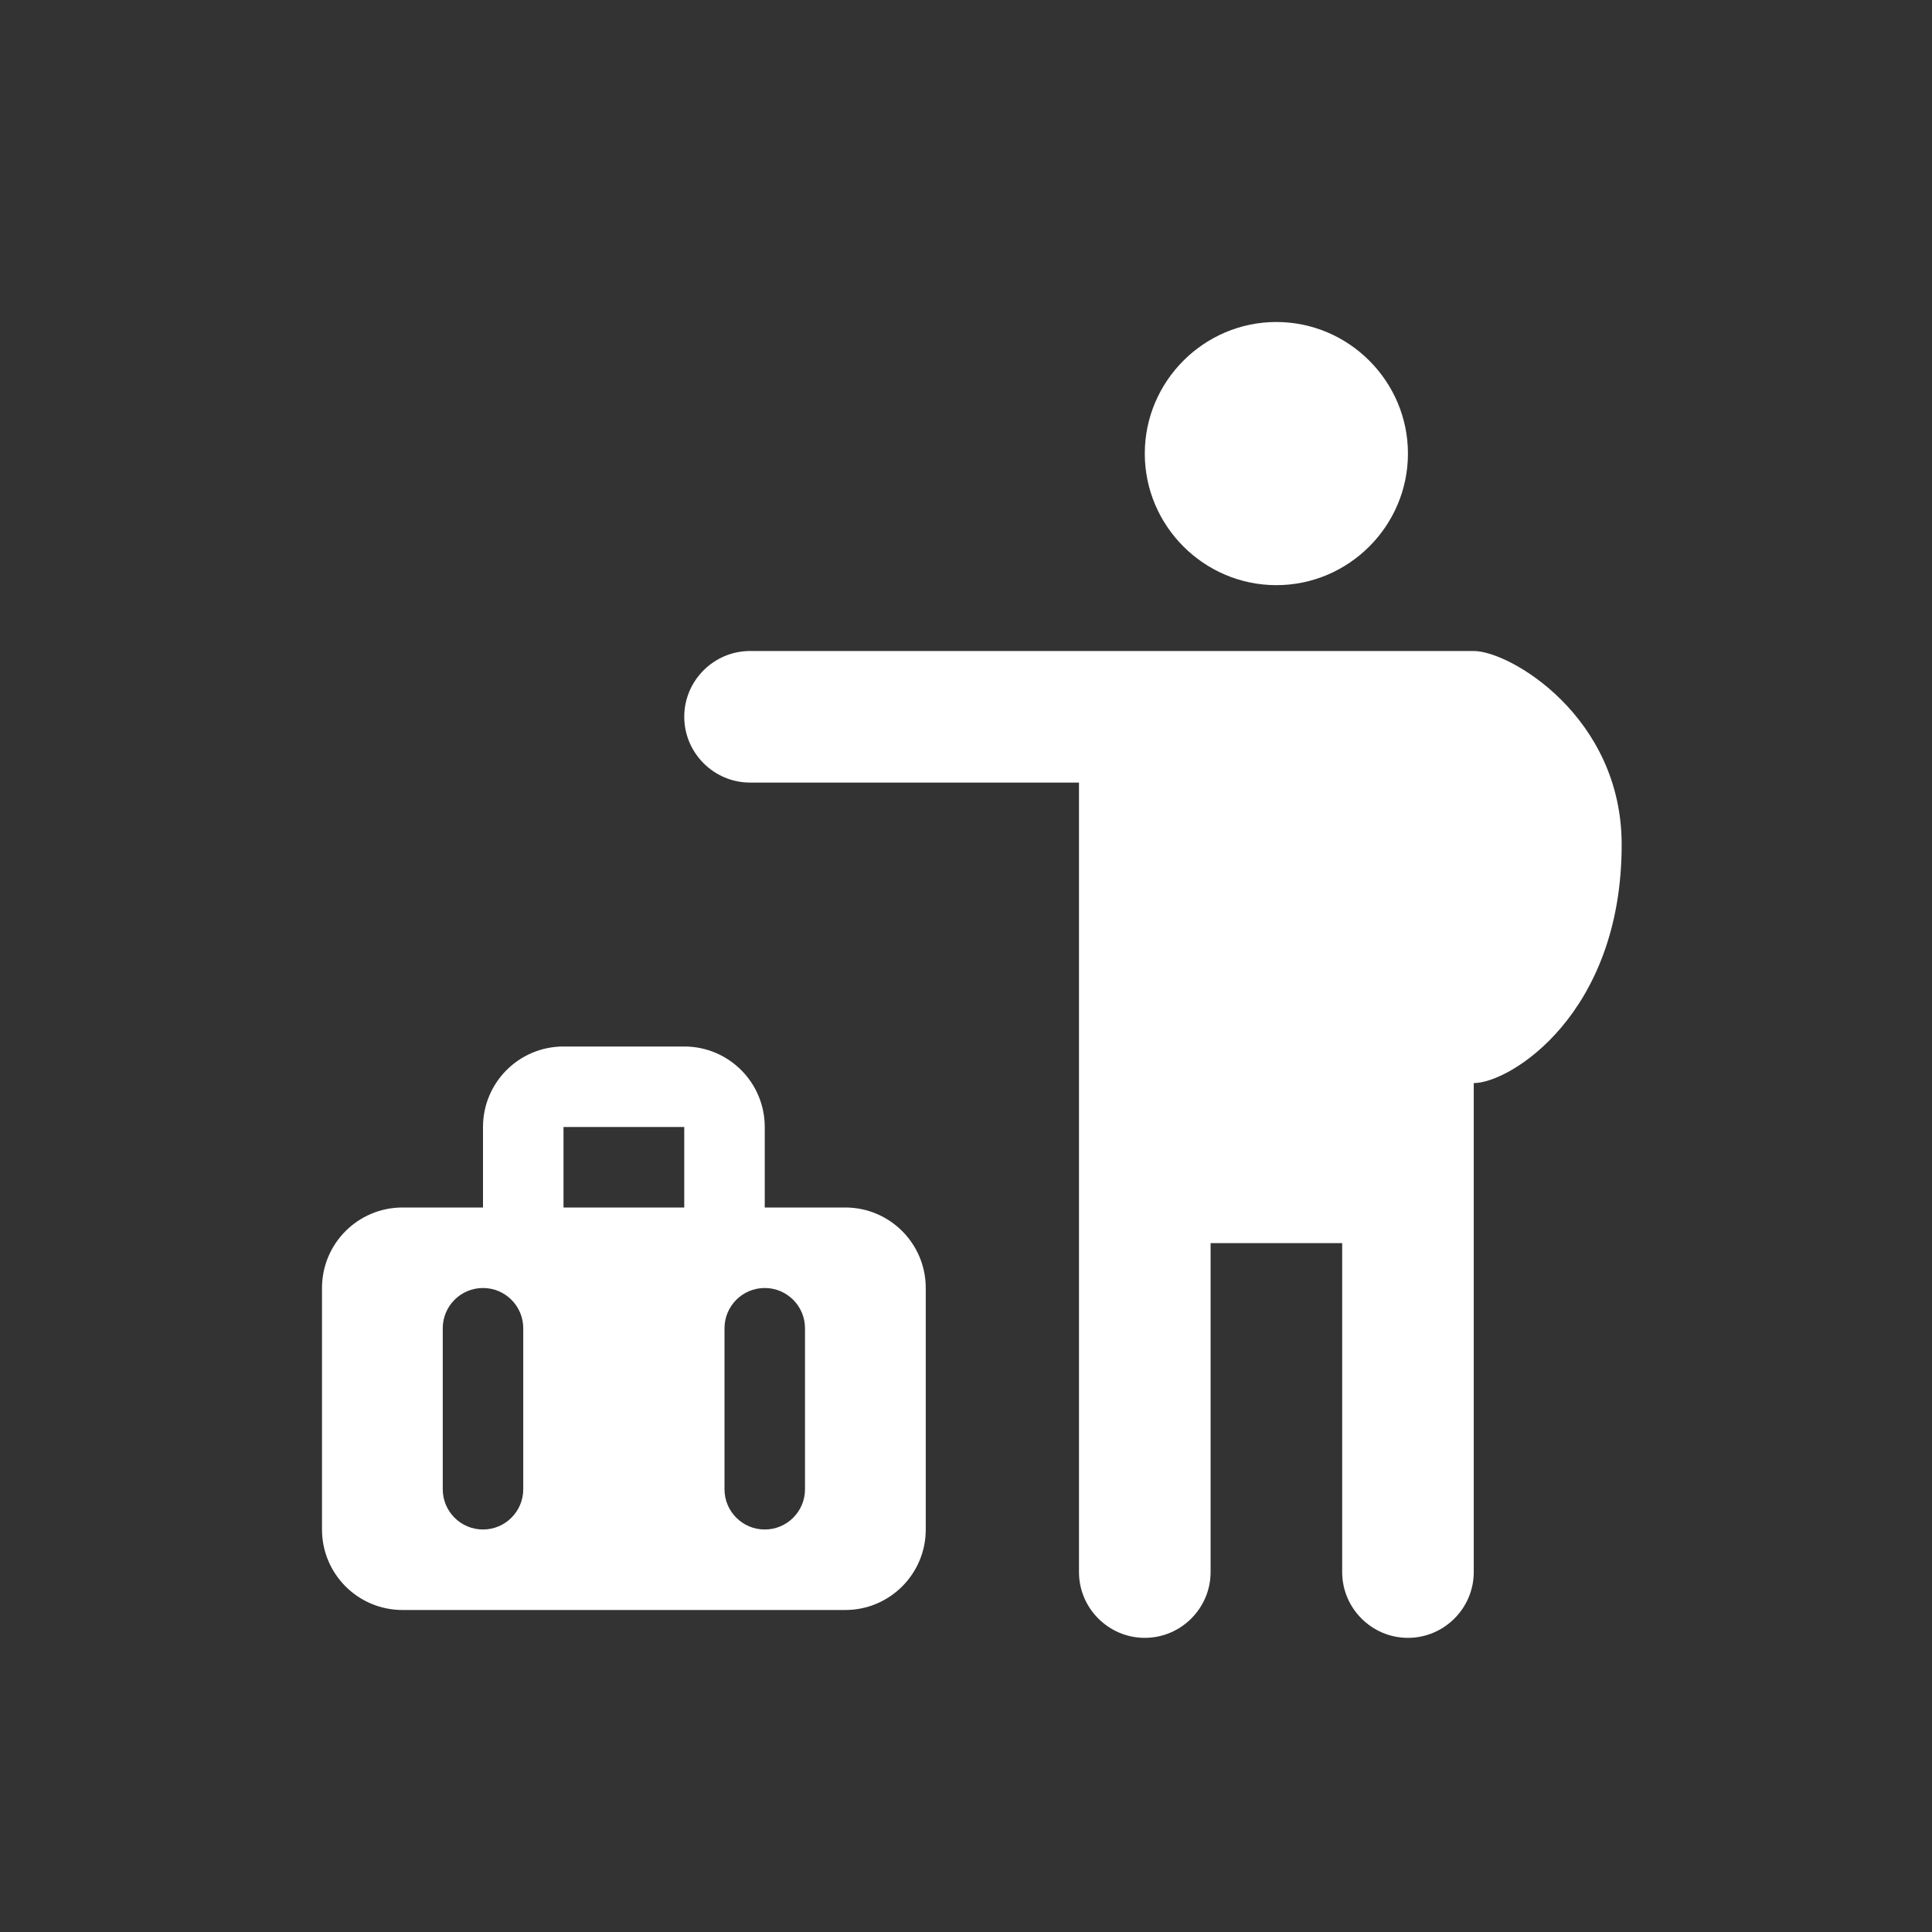
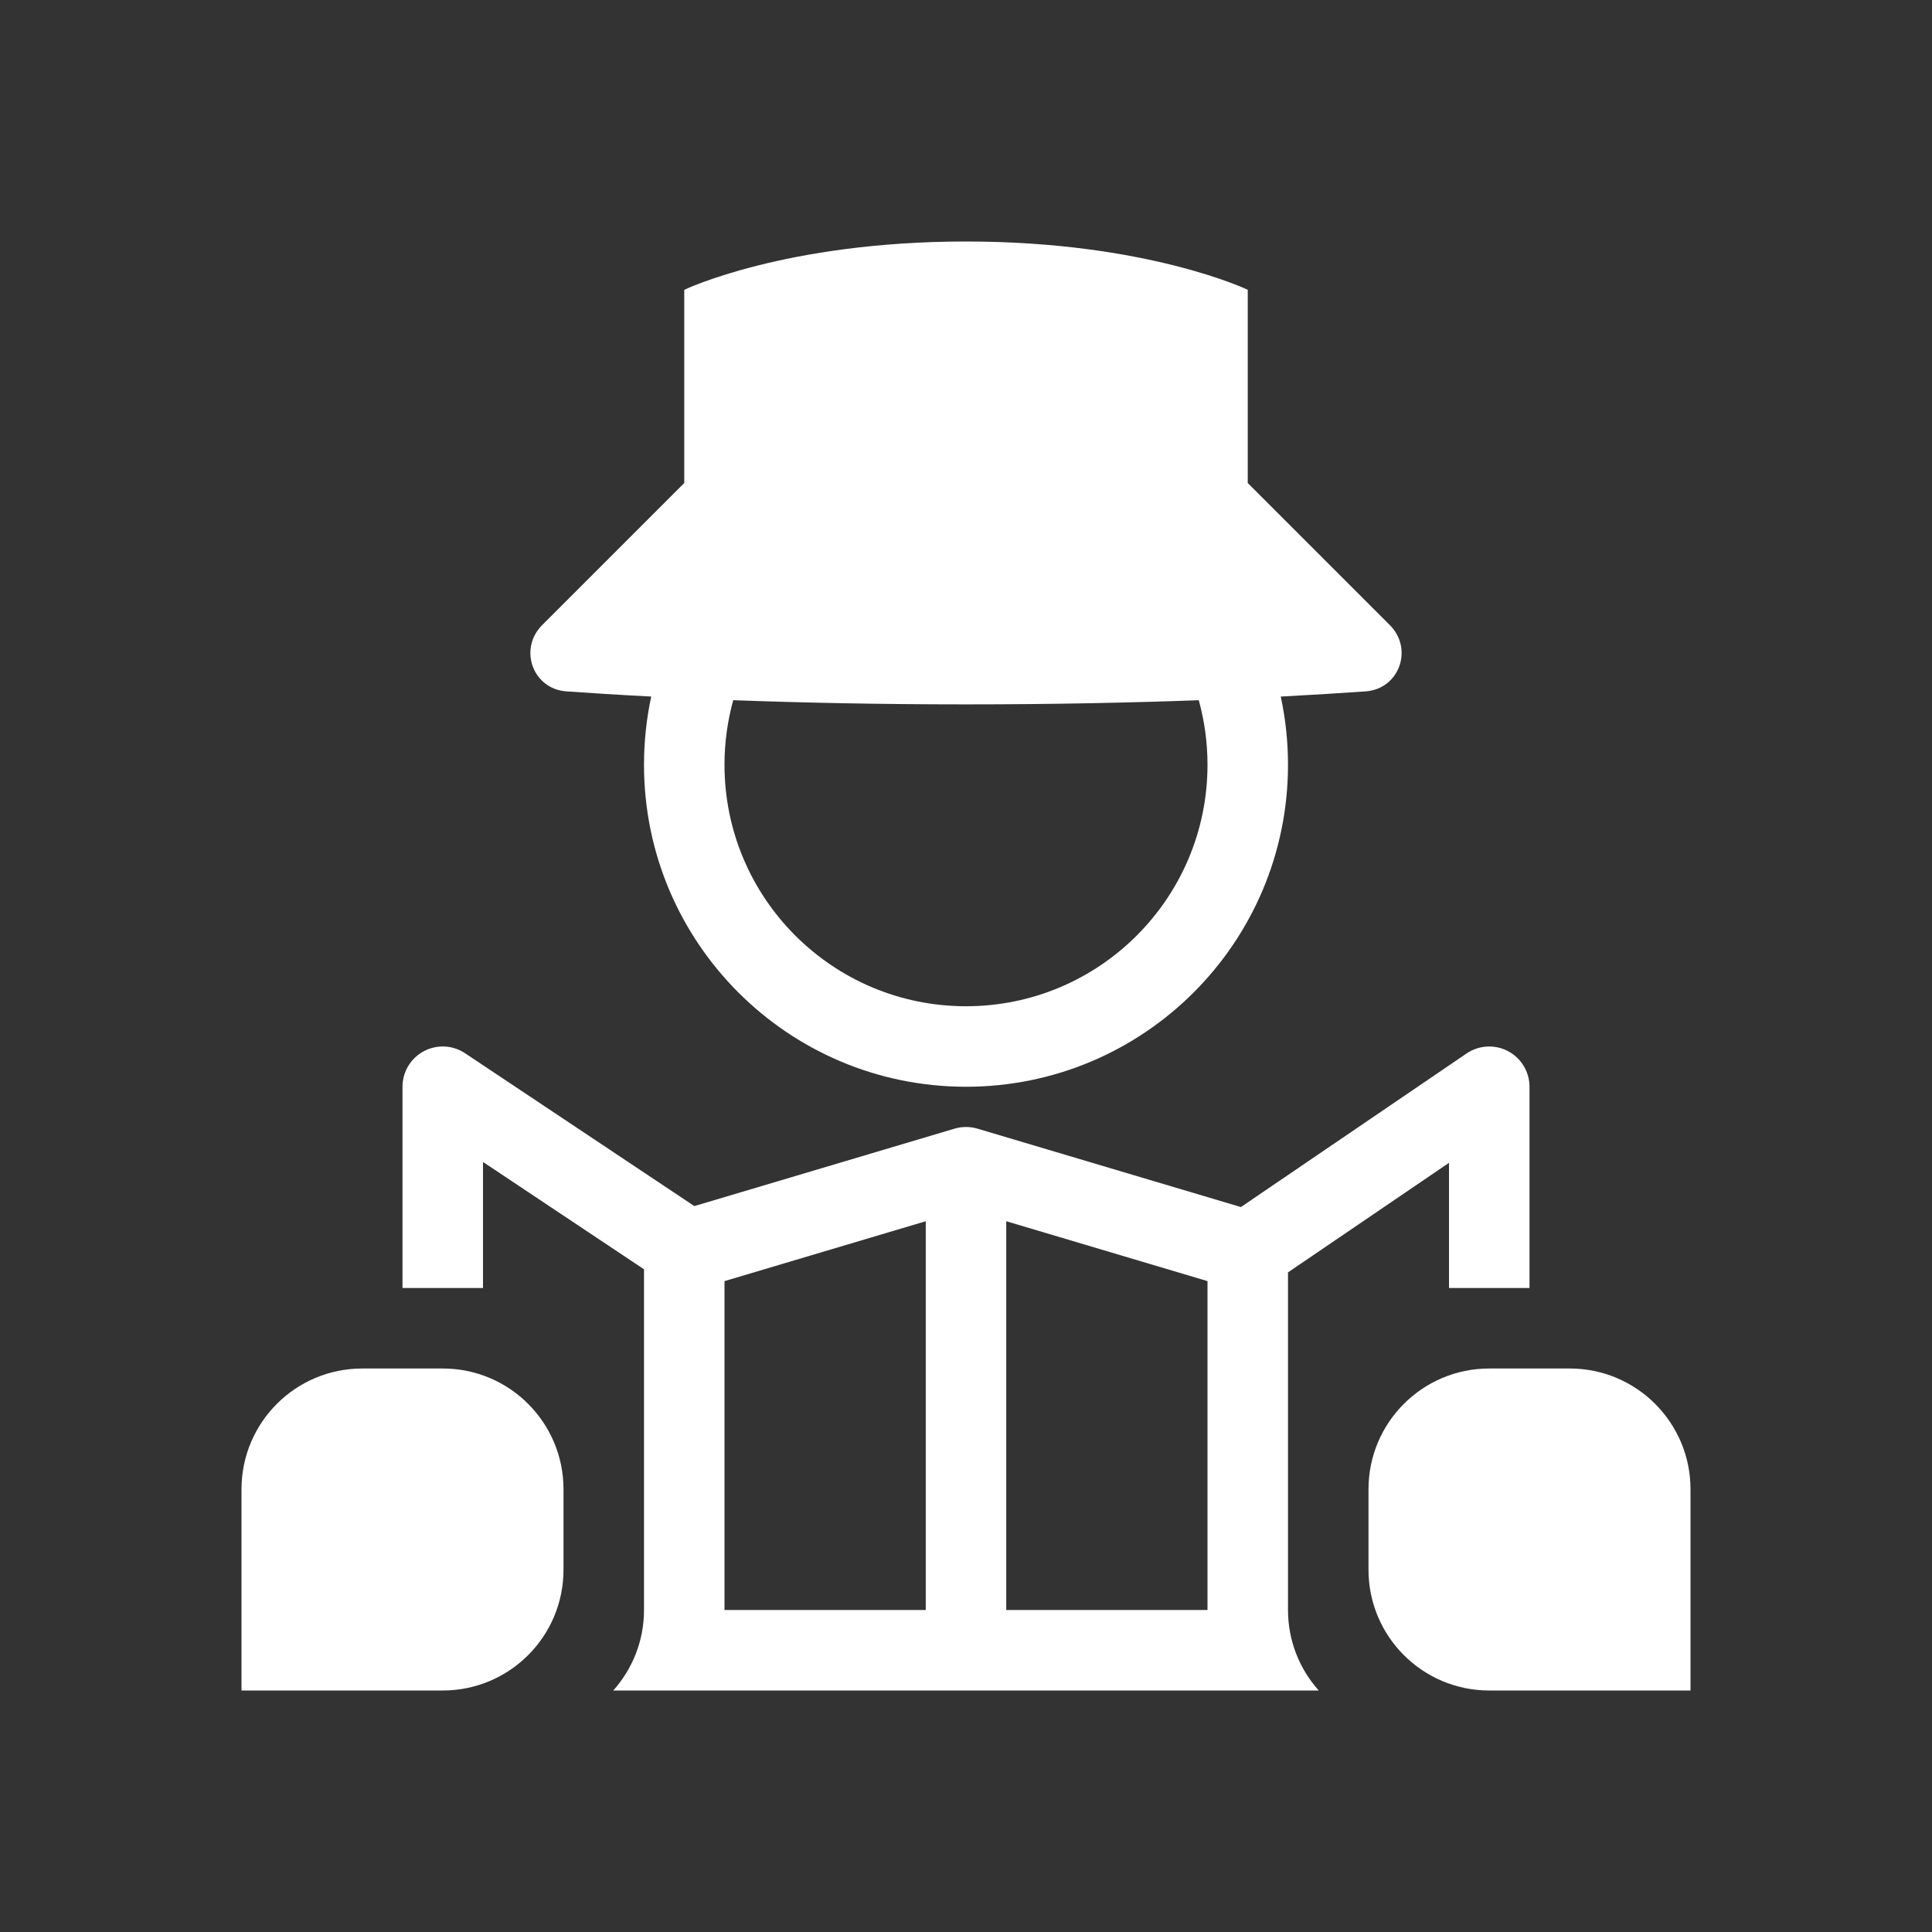
<svg xmlns="http://www.w3.org/2000/svg" width="48" height="48" viewBox="0 0 48 48" fill="none">
-   <path fill-rule="evenodd" clip-rule="evenodd" d="M0 0H48V48H0V0ZM31.711 8C29.913 8 28.442 9.471 28.442 11.269C28.442 13.067 29.913 14.538 31.711 14.538C33.509 14.538 34.98 13.067 34.98 11.269C34.98 9.471 33.509 8 31.711 8ZM26.807 19.443H18.635C17.736 19.443 17 18.707 17 17.808C17 16.909 17.736 16.174 18.635 16.174H36.615C37.514 16.174 40.29 17.808 40.29 20.984C40.29 25.198 37.514 26.909 36.615 26.909V39.058C36.615 39.957 35.879 40.692 34.98 40.692C34.081 40.692 33.346 39.957 33.346 39.058V30.885H30.077V39.058C30.077 39.957 29.341 40.692 28.442 40.692C27.543 40.692 26.807 39.957 26.807 39.058V19.443ZM8 32C8 30.895 8.895 30 10 30H12V28C12 26.895 12.895 26 14 26H17C18.105 26 19 26.895 19 28V30H21C22.105 30 23 30.895 23 32V38C23 39.105 22.105 40 21 40H10C8.895 40 8 39.105 8 38V32ZM17 30V28H14V30H17ZM12 32C12.552 32 13 32.448 13 33V37C13 37.552 12.552 38 12 38C11.448 38 11 37.552 11 37V33C11 32.448 11.448 32 12 32ZM20 33C20 32.448 19.552 32 19 32C18.448 32 18 32.448 18 33V37C18 37.552 18.448 38 19 38C19.552 38 20 37.552 20 37V33Z" fill="#333333" />
+   <path d="M29.8 17.396C28.152 17.457 26.206 17.5 24 17.5C21.802 17.5 19.862 17.457 18.217 17.396C18.076 17.907 18 18.445 18 19C18 22.314 20.686 25 24 25C27.314 25 30 22.314 30 19C30 18.445 29.924 17.907 29.783 17.396L29.8 17.396Z" fill="#333333" />
+   <path d="M25 30.341L30 31.829V40H25V30.341Z" fill="#333333" />
+   <path d="M23 40H18V31.829L23 30.341V40Z" fill="#333333" />
+   <path fill-rule="evenodd" clip-rule="evenodd" d="M48 0H0V48H48V0ZM24 6C19.5 6 17 7.2 17 7.2V12L13.471 15.529C12.878 16.122 13.235 17.117 14.071 17.177C14.661 17.219 15.37 17.264 16.191 17.306L16.18 17.306C16.062 17.852 16 18.419 16 19C16 23.418 19.582 27 24 27C28.418 27 32 23.418 32 19C32 18.419 31.938 17.852 31.82 17.306C32.636 17.263 33.342 17.218 33.929 17.177C34.765 17.117 35.122 16.122 34.529 15.529L31 12V7.2C31 7.2 28.5 6 24 6ZM24.288 28.042L30.83 29.989L36.437 26.173C36.744 25.965 37.14 25.943 37.468 26.116C37.795 26.289 38 26.63 38 27V32H36V28.89L32 31.612V40C32 40.768 32.289 41.469 32.764 42H15.236C15.711 41.469 16 40.768 16 40V31.535L12 28.869V32H10V27C10 26.631 10.203 26.292 10.528 26.118C10.853 25.944 11.248 25.963 11.555 26.168L17.251 29.965L23.712 28.042C23.725 28.038 23.739 28.035 23.753 28.031C23.834 28.01 23.917 28 24 28C24.083 28 24.166 28.01 24.247 28.031C24.261 28.035 24.275 28.038 24.288 28.042ZM37 34C35.343 34 34 35.343 34 37V39C34 40.657 35.343 42 37 42H42V37C42 35.343 40.657 34 39 34H37ZM9 34C7.343 34 6 35.343 6 37V42H11C12.657 42 14 40.657 14 39V37C14 35.343 12.657 34 11 34H9Z" fill="#333333" />
</svg>
